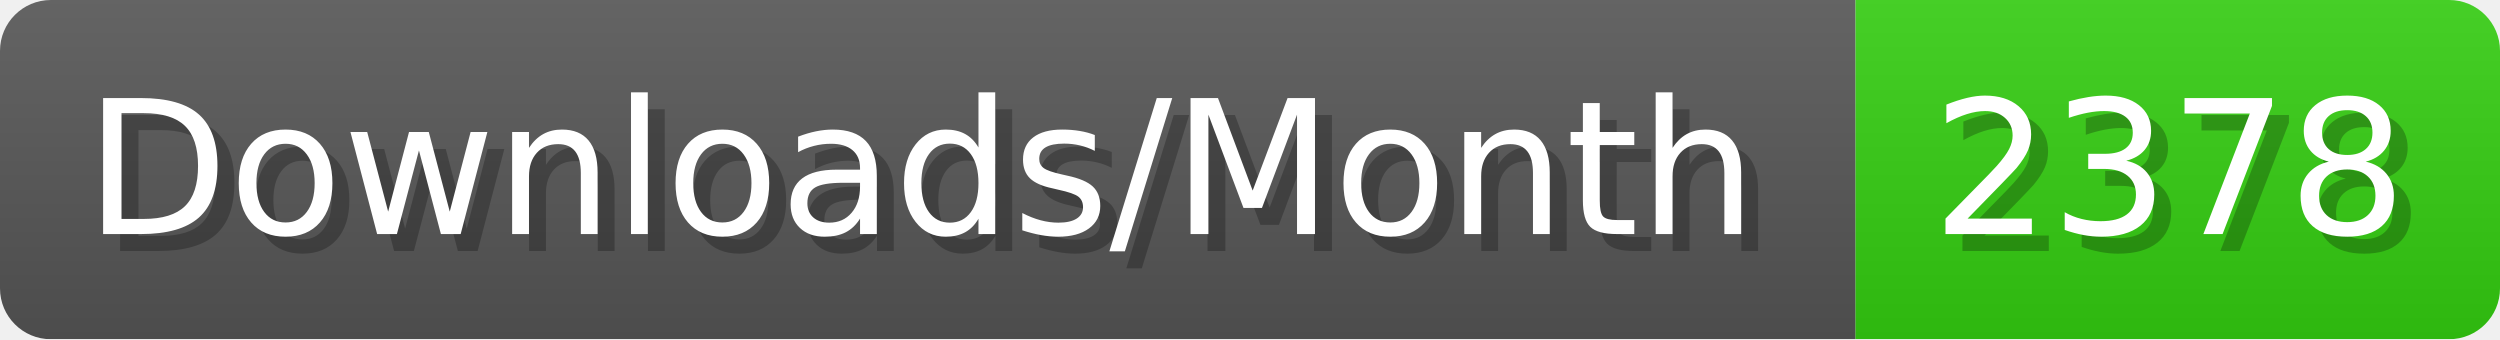
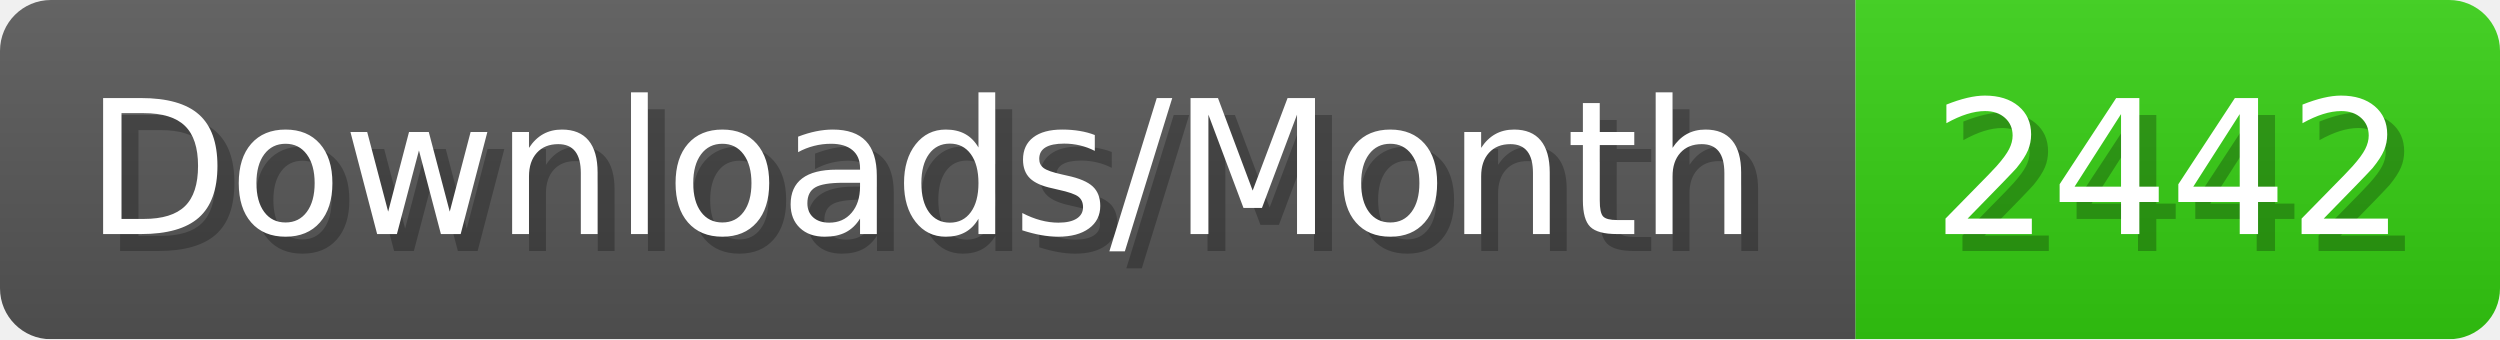
- <svg xmlns="http://www.w3.org/2000/svg" width="147.4" height="20" viewBox="0 0 1474 200" role="img" aria-label="Downloads/Month: 2378">
+ <svg xmlns="http://www.w3.org/2000/svg" width="147.4" height="20" viewBox="0 0 1474 200" role="img" aria-label="Downloads/Month: 2442">
  <linearGradient id="YlXUI" x2="0" y2="100%">
    <stop offset="0" stop-opacity=".1" stop-color="#EEE" />
    <stop offset="1" stop-opacity=".1" />
  </linearGradient>
  <mask id="JHhop">
    <rect width="1474" height="200" rx="30" fill="#FFF" />
  </mask>
  <g mask="url(#JHhop)">
    <rect width="1094" height="200" fill="#555" />
    <rect width="380" height="200" fill="#3C1" x="1094" />
    <rect width="1474" height="200" fill="url(#YlXUI)" />
  </g>
  <g aria-hidden="true" fill="#fff" text-anchor="start" font-family="Verdana,DejaVu Sans,sans-serif" font-size="110">
    <text x="60" y="148" textLength="994" fill="#000" opacity="0.25">Downloads/Month</text>
    <text x="50" y="138" textLength="994">Downloads/Month</text>
-     <text x="1149" y="148" textLength="280" fill="#000" opacity="0.25">2378</text>
-     <text x="1139" y="138" textLength="280">2378</text>
+     <text x="1149" y="148" textLength="280" fill="#000" opacity="0.25">2442</text>
+     <text x="1139" y="138" textLength="280">2442</text>
  </g>
</svg>
